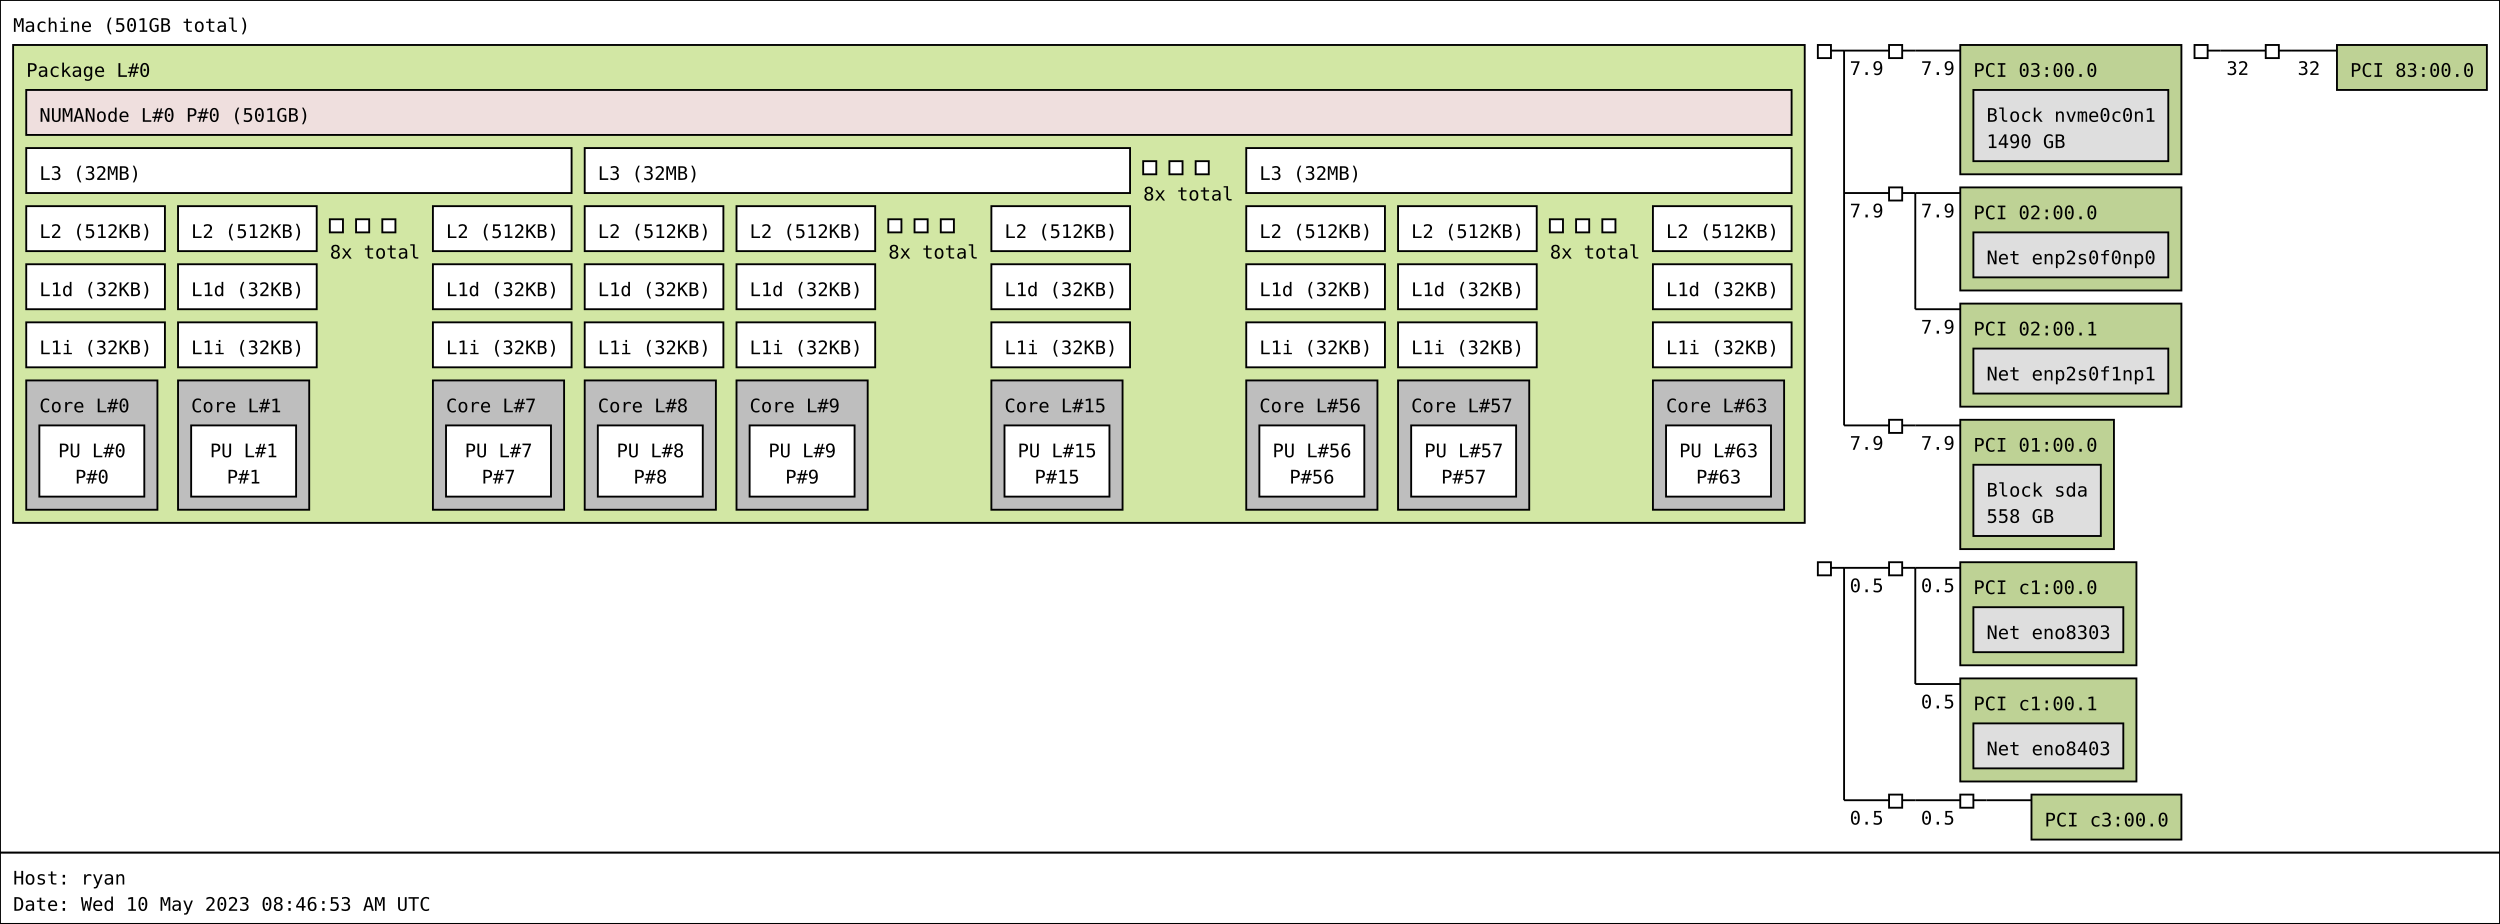
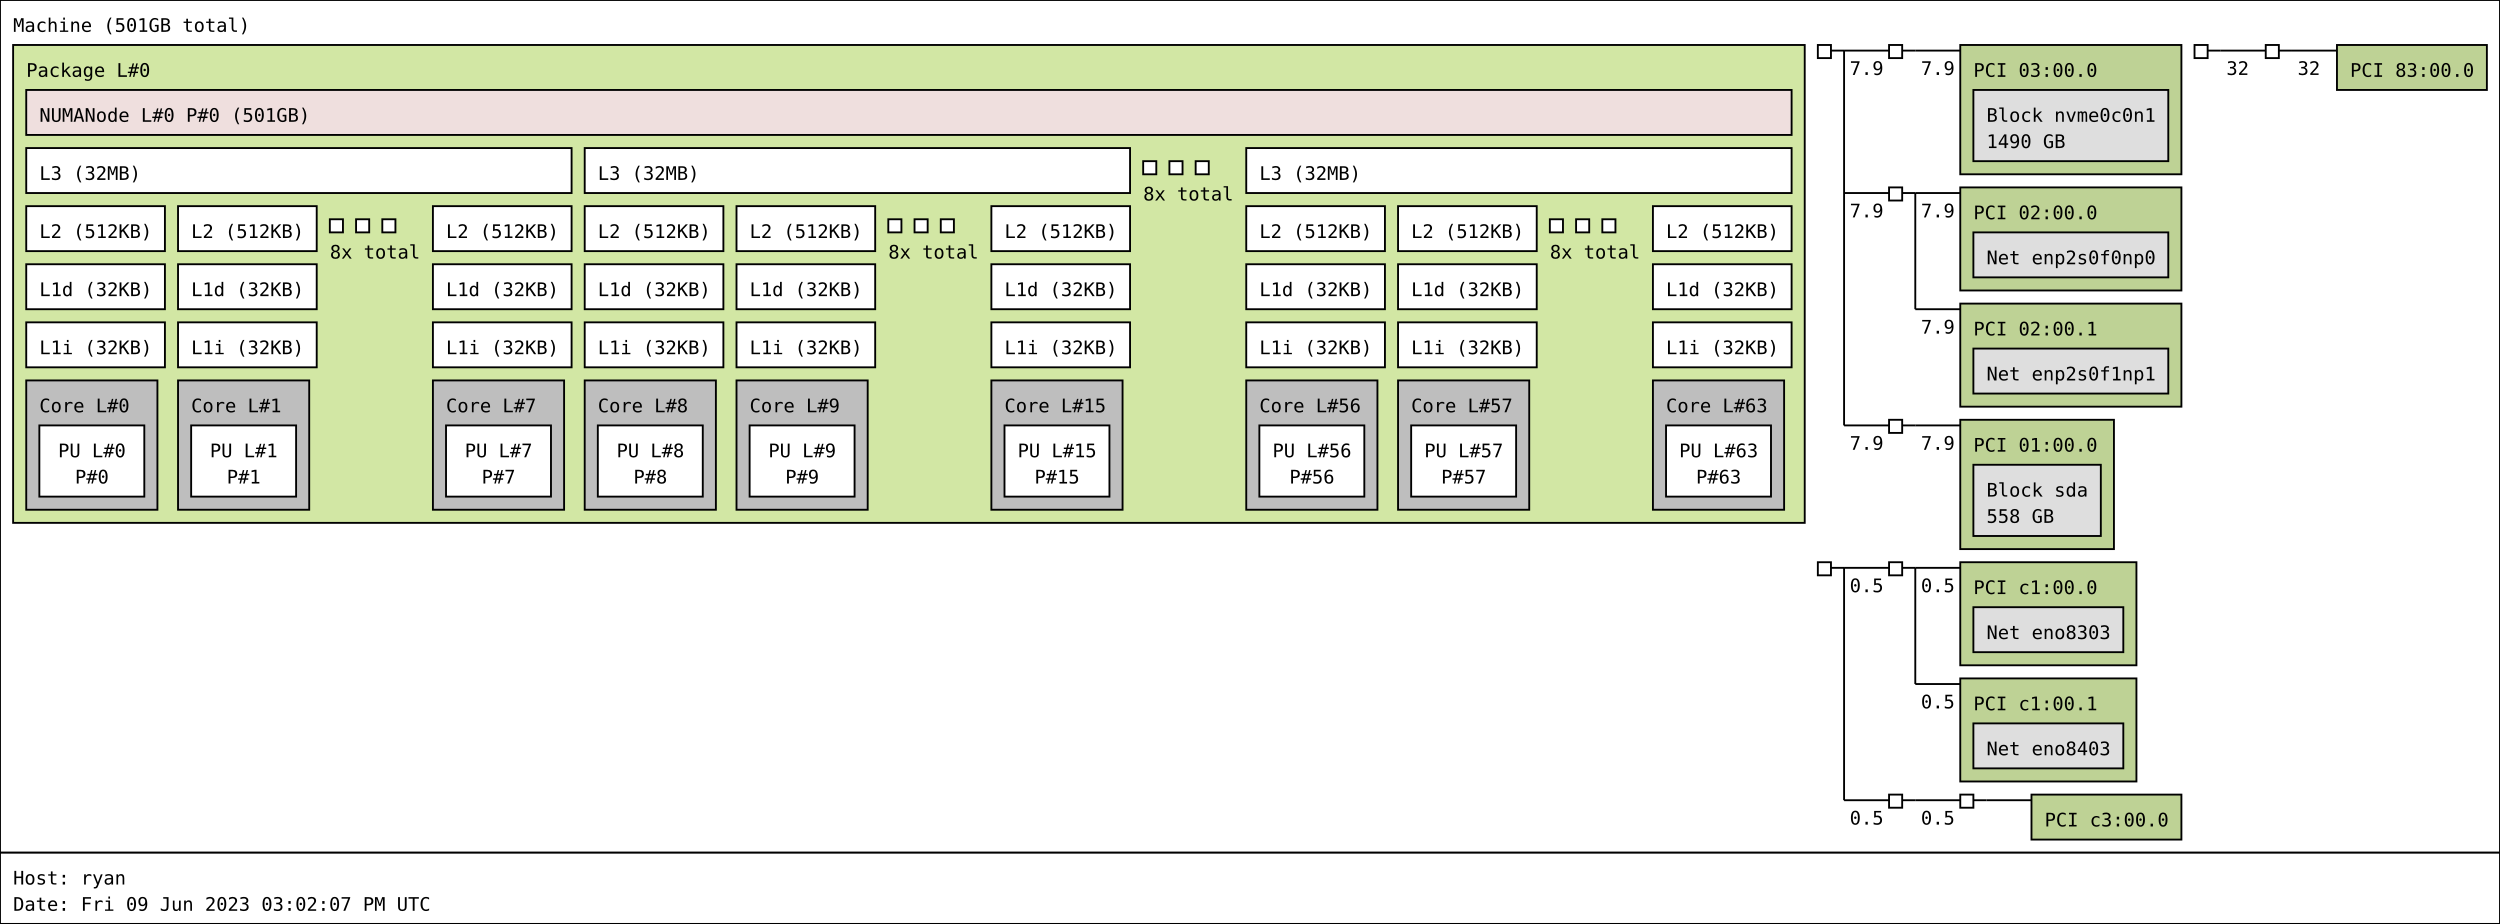
<svg xmlns="http://www.w3.org/2000/svg" width="1334px" height="493px" viewBox="0 0 1334px 493px" version="1.1">
  <rect id="Machine_0_rect" class="Machine" x="0" y="0" width="1334" height="455" fill="rgb(255,255,255)" stroke="rgb(0,0,0)" stroke-width="1" />
  <text id="Machine_0_text" class="Machine" font-family="Monospace" x="7" y="17" fill="rgb(0,0,0)" font-size="10px">Machine (501GB total)</text>
  <rect id="Package_0_rect" class="Package" x="7" y="24" width="956" height="255" fill="rgb(210,231,164)" stroke="rgb(0,0,0)" stroke-width="1" />
  <text id="Package_0_text" class="Package" font-family="Monospace" x="14" y="41" fill="rgb(0,0,0)" font-size="10px">Package L#0</text>
  <rect id="L3_0_rect" class="L3" x="14" y="79" width="291" height="24" fill="rgb(255,255,255)" stroke="rgb(0,0,0)" stroke-width="1" />
  <text id="L3_0_text" class="L3" font-family="Monospace" x="21" y="96" fill="rgb(0,0,0)" font-size="10px">L3 (32MB)</text>
  <rect id="L2_0_rect" class="L2" x="14" y="110" width="74" height="24" fill="rgb(255,255,255)" stroke="rgb(0,0,0)" stroke-width="1" />
  <text id="L2_0_text" class="L2" font-family="Monospace" x="21" y="127" fill="rgb(0,0,0)" font-size="10px">L2 (512KB)</text>
  <rect id="L1d_0_rect" class="L1d" x="14" y="141" width="74" height="24" fill="rgb(255,255,255)" stroke="rgb(0,0,0)" stroke-width="1" />
  <text id="L1d_0_text" class="L1d" font-family="Monospace" x="21" y="158" fill="rgb(0,0,0)" font-size="10px">L1d (32KB)</text>
  <rect id="L1i_0_rect" class="L1i" x="14" y="172" width="74" height="24" fill="rgb(255,255,255)" stroke="rgb(0,0,0)" stroke-width="1" />
  <text id="L1i_0_text" class="L1i" font-family="Monospace" x="21" y="189" fill="rgb(0,0,0)" font-size="10px">L1i (32KB)</text>
  <rect id="Core_0_rect" class="Core" x="14" y="203" width="70" height="69" fill="rgb(190,190,190)" stroke="rgb(0,0,0)" stroke-width="1" />
  <text id="Core_0_text" class="Core" font-family="Monospace" x="21" y="220" fill="rgb(0,0,0)" font-size="10px">Core L#0</text>
  <rect id="PU_0_rect" class="PU" x="21" y="227" width="56" height="38" fill="rgb(255,255,255)" stroke="rgb(0,0,0)" stroke-width="1" />
  <text id="PU_0_text" class="PU" font-family="Monospace" x="31" y="244" fill="rgb(0,0,0)" font-size="10px">PU L#0</text>
  <text id="PU_0_text_1" class="PU" font-family="Monospace" x="40" y="258" fill="rgb(0,0,0)" font-size="10px">P#0</text>
  <rect id="L2_1_rect" class="L2" x="95" y="110" width="74" height="24" fill="rgb(255,255,255)" stroke="rgb(0,0,0)" stroke-width="1" />
  <text id="L2_1_text" class="L2" font-family="Monospace" x="102" y="127" fill="rgb(0,0,0)" font-size="10px">L2 (512KB)</text>
  <rect id="L1d_1_rect" class="L1d" x="95" y="141" width="74" height="24" fill="rgb(255,255,255)" stroke="rgb(0,0,0)" stroke-width="1" />
  <text id="L1d_1_text" class="L1d" font-family="Monospace" x="102" y="158" fill="rgb(0,0,0)" font-size="10px">L1d (32KB)</text>
  <rect id="L1i_1_rect" class="L1i" x="95" y="172" width="74" height="24" fill="rgb(255,255,255)" stroke="rgb(0,0,0)" stroke-width="1" />
  <text id="L1i_1_text" class="L1i" font-family="Monospace" x="102" y="189" fill="rgb(0,0,0)" font-size="10px">L1i (32KB)</text>
  <rect id="Core_1_rect" class="Core" x="95" y="203" width="70" height="69" fill="rgb(190,190,190)" stroke="rgb(0,0,0)" stroke-width="1" />
  <text id="Core_1_text" class="Core" font-family="Monospace" x="102" y="220" fill="rgb(0,0,0)" font-size="10px">Core L#1</text>
  <rect id="PU_1_rect" class="PU" x="102" y="227" width="56" height="38" fill="rgb(255,255,255)" stroke="rgb(0,0,0)" stroke-width="1" />
  <text id="PU_1_text" class="PU" font-family="Monospace" x="112" y="244" fill="rgb(0,0,0)" font-size="10px">PU L#1</text>
  <text id="PU_1_text_1" class="PU" font-family="Monospace" x="121" y="258" fill="rgb(0,0,0)" font-size="10px">P#1</text>
  <rect id="L2_2_rect" class="L2" x="176" y="117" width="7" height="7" fill="rgb(255,255,255)" stroke="rgb(0,0,0)" stroke-width="1" />
  <rect id="L2_2_rect" class="L2" x="190" y="117" width="7" height="7" fill="rgb(255,255,255)" stroke="rgb(0,0,0)" stroke-width="1" />
  <rect id="L2_2_rect" class="L2" x="204" y="117" width="7" height="7" fill="rgb(255,255,255)" stroke="rgb(0,0,0)" stroke-width="1" />
  <text id="L2_2_text" class="L2" font-family="Monospace" x="176" y="138" fill="rgb(0,0,0)" font-size="10px">8x total</text>
  <rect id="L2_7_rect" class="L2" x="231" y="110" width="74" height="24" fill="rgb(255,255,255)" stroke="rgb(0,0,0)" stroke-width="1" />
  <text id="L2_7_text" class="L2" font-family="Monospace" x="238" y="127" fill="rgb(0,0,0)" font-size="10px">L2 (512KB)</text>
  <rect id="L1d_7_rect" class="L1d" x="231" y="141" width="74" height="24" fill="rgb(255,255,255)" stroke="rgb(0,0,0)" stroke-width="1" />
  <text id="L1d_7_text" class="L1d" font-family="Monospace" x="238" y="158" fill="rgb(0,0,0)" font-size="10px">L1d (32KB)</text>
  <rect id="L1i_7_rect" class="L1i" x="231" y="172" width="74" height="24" fill="rgb(255,255,255)" stroke="rgb(0,0,0)" stroke-width="1" />
  <text id="L1i_7_text" class="L1i" font-family="Monospace" x="238" y="189" fill="rgb(0,0,0)" font-size="10px">L1i (32KB)</text>
  <rect id="Core_7_rect" class="Core" x="231" y="203" width="70" height="69" fill="rgb(190,190,190)" stroke="rgb(0,0,0)" stroke-width="1" />
  <text id="Core_7_text" class="Core" font-family="Monospace" x="238" y="220" fill="rgb(0,0,0)" font-size="10px">Core L#7</text>
  <rect id="PU_7_rect" class="PU" x="238" y="227" width="56" height="38" fill="rgb(255,255,255)" stroke="rgb(0,0,0)" stroke-width="1" />
  <text id="PU_7_text" class="PU" font-family="Monospace" x="248" y="244" fill="rgb(0,0,0)" font-size="10px">PU L#7</text>
  <text id="PU_7_text_1" class="PU" font-family="Monospace" x="257" y="258" fill="rgb(0,0,0)" font-size="10px">P#7</text>
  <rect id="L3_1_rect" class="L3" x="312" y="79" width="291" height="24" fill="rgb(255,255,255)" stroke="rgb(0,0,0)" stroke-width="1" />
  <text id="L3_1_text" class="L3" font-family="Monospace" x="319" y="96" fill="rgb(0,0,0)" font-size="10px">L3 (32MB)</text>
  <rect id="L2_8_rect" class="L2" x="312" y="110" width="74" height="24" fill="rgb(255,255,255)" stroke="rgb(0,0,0)" stroke-width="1" />
  <text id="L2_8_text" class="L2" font-family="Monospace" x="319" y="127" fill="rgb(0,0,0)" font-size="10px">L2 (512KB)</text>
  <rect id="L1d_8_rect" class="L1d" x="312" y="141" width="74" height="24" fill="rgb(255,255,255)" stroke="rgb(0,0,0)" stroke-width="1" />
  <text id="L1d_8_text" class="L1d" font-family="Monospace" x="319" y="158" fill="rgb(0,0,0)" font-size="10px">L1d (32KB)</text>
  <rect id="L1i_8_rect" class="L1i" x="312" y="172" width="74" height="24" fill="rgb(255,255,255)" stroke="rgb(0,0,0)" stroke-width="1" />
  <text id="L1i_8_text" class="L1i" font-family="Monospace" x="319" y="189" fill="rgb(0,0,0)" font-size="10px">L1i (32KB)</text>
  <rect id="Core_8_rect" class="Core" x="312" y="203" width="70" height="69" fill="rgb(190,190,190)" stroke="rgb(0,0,0)" stroke-width="1" />
  <text id="Core_8_text" class="Core" font-family="Monospace" x="319" y="220" fill="rgb(0,0,0)" font-size="10px">Core L#8</text>
  <rect id="PU_8_rect" class="PU" x="319" y="227" width="56" height="38" fill="rgb(255,255,255)" stroke="rgb(0,0,0)" stroke-width="1" />
  <text id="PU_8_text" class="PU" font-family="Monospace" x="329" y="244" fill="rgb(0,0,0)" font-size="10px">PU L#8</text>
  <text id="PU_8_text_1" class="PU" font-family="Monospace" x="338" y="258" fill="rgb(0,0,0)" font-size="10px">P#8</text>
  <rect id="L2_9_rect" class="L2" x="393" y="110" width="74" height="24" fill="rgb(255,255,255)" stroke="rgb(0,0,0)" stroke-width="1" />
  <text id="L2_9_text" class="L2" font-family="Monospace" x="400" y="127" fill="rgb(0,0,0)" font-size="10px">L2 (512KB)</text>
  <rect id="L1d_9_rect" class="L1d" x="393" y="141" width="74" height="24" fill="rgb(255,255,255)" stroke="rgb(0,0,0)" stroke-width="1" />
  <text id="L1d_9_text" class="L1d" font-family="Monospace" x="400" y="158" fill="rgb(0,0,0)" font-size="10px">L1d (32KB)</text>
  <rect id="L1i_9_rect" class="L1i" x="393" y="172" width="74" height="24" fill="rgb(255,255,255)" stroke="rgb(0,0,0)" stroke-width="1" />
  <text id="L1i_9_text" class="L1i" font-family="Monospace" x="400" y="189" fill="rgb(0,0,0)" font-size="10px">L1i (32KB)</text>
  <rect id="Core_9_rect" class="Core" x="393" y="203" width="70" height="69" fill="rgb(190,190,190)" stroke="rgb(0,0,0)" stroke-width="1" />
  <text id="Core_9_text" class="Core" font-family="Monospace" x="400" y="220" fill="rgb(0,0,0)" font-size="10px">Core L#9</text>
  <rect id="PU_9_rect" class="PU" x="400" y="227" width="56" height="38" fill="rgb(255,255,255)" stroke="rgb(0,0,0)" stroke-width="1" />
  <text id="PU_9_text" class="PU" font-family="Monospace" x="410" y="244" fill="rgb(0,0,0)" font-size="10px">PU L#9</text>
  <text id="PU_9_text_1" class="PU" font-family="Monospace" x="419" y="258" fill="rgb(0,0,0)" font-size="10px">P#9</text>
  <rect id="L2_10_rect" class="L2" x="474" y="117" width="7" height="7" fill="rgb(255,255,255)" stroke="rgb(0,0,0)" stroke-width="1" />
  <rect id="L2_10_rect" class="L2" x="488" y="117" width="7" height="7" fill="rgb(255,255,255)" stroke="rgb(0,0,0)" stroke-width="1" />
  <rect id="L2_10_rect" class="L2" x="502" y="117" width="7" height="7" fill="rgb(255,255,255)" stroke="rgb(0,0,0)" stroke-width="1" />
  <text id="L2_10_text" class="L2" font-family="Monospace" x="474" y="138" fill="rgb(0,0,0)" font-size="10px">8x total</text>
  <rect id="L2_15_rect" class="L2" x="529" y="110" width="74" height="24" fill="rgb(255,255,255)" stroke="rgb(0,0,0)" stroke-width="1" />
  <text id="L2_15_text" class="L2" font-family="Monospace" x="536" y="127" fill="rgb(0,0,0)" font-size="10px">L2 (512KB)</text>
  <rect id="L1d_15_rect" class="L1d" x="529" y="141" width="74" height="24" fill="rgb(255,255,255)" stroke="rgb(0,0,0)" stroke-width="1" />
  <text id="L1d_15_text" class="L1d" font-family="Monospace" x="536" y="158" fill="rgb(0,0,0)" font-size="10px">L1d (32KB)</text>
  <rect id="L1i_15_rect" class="L1i" x="529" y="172" width="74" height="24" fill="rgb(255,255,255)" stroke="rgb(0,0,0)" stroke-width="1" />
  <text id="L1i_15_text" class="L1i" font-family="Monospace" x="536" y="189" fill="rgb(0,0,0)" font-size="10px">L1i (32KB)</text>
  <rect id="Core_15_rect" class="Core" x="529" y="203" width="70" height="69" fill="rgb(190,190,190)" stroke="rgb(0,0,0)" stroke-width="1" />
  <text id="Core_15_text" class="Core" font-family="Monospace" x="536" y="220" fill="rgb(0,0,0)" font-size="10px">Core L#15</text>
  <rect id="PU_15_rect" class="PU" x="536" y="227" width="56" height="38" fill="rgb(255,255,255)" stroke="rgb(0,0,0)" stroke-width="1" />
  <text id="PU_15_text" class="PU" font-family="Monospace" x="543" y="244" fill="rgb(0,0,0)" font-size="10px">PU L#15</text>
  <text id="PU_15_text_1" class="PU" font-family="Monospace" x="552" y="258" fill="rgb(0,0,0)" font-size="10px">P#15</text>
  <rect id="L3_2_rect" class="L3" x="610" y="86" width="7" height="7" fill="rgb(255,255,255)" stroke="rgb(0,0,0)" stroke-width="1" />
  <rect id="L3_2_rect" class="L3" x="624" y="86" width="7" height="7" fill="rgb(255,255,255)" stroke="rgb(0,0,0)" stroke-width="1" />
  <rect id="L3_2_rect" class="L3" x="638" y="86" width="7" height="7" fill="rgb(255,255,255)" stroke="rgb(0,0,0)" stroke-width="1" />
  <text id="L3_2_text" class="L3" font-family="Monospace" x="610" y="107" fill="rgb(0,0,0)" font-size="10px">8x total</text>
  <rect id="L3_7_rect" class="L3" x="665" y="79" width="291" height="24" fill="rgb(255,255,255)" stroke="rgb(0,0,0)" stroke-width="1" />
  <text id="L3_7_text" class="L3" font-family="Monospace" x="672" y="96" fill="rgb(0,0,0)" font-size="10px">L3 (32MB)</text>
  <rect id="L2_56_rect" class="L2" x="665" y="110" width="74" height="24" fill="rgb(255,255,255)" stroke="rgb(0,0,0)" stroke-width="1" />
  <text id="L2_56_text" class="L2" font-family="Monospace" x="672" y="127" fill="rgb(0,0,0)" font-size="10px">L2 (512KB)</text>
  <rect id="L1d_56_rect" class="L1d" x="665" y="141" width="74" height="24" fill="rgb(255,255,255)" stroke="rgb(0,0,0)" stroke-width="1" />
  <text id="L1d_56_text" class="L1d" font-family="Monospace" x="672" y="158" fill="rgb(0,0,0)" font-size="10px">L1d (32KB)</text>
  <rect id="L1i_56_rect" class="L1i" x="665" y="172" width="74" height="24" fill="rgb(255,255,255)" stroke="rgb(0,0,0)" stroke-width="1" />
  <text id="L1i_56_text" class="L1i" font-family="Monospace" x="672" y="189" fill="rgb(0,0,0)" font-size="10px">L1i (32KB)</text>
  <rect id="Core_56_rect" class="Core" x="665" y="203" width="70" height="69" fill="rgb(190,190,190)" stroke="rgb(0,0,0)" stroke-width="1" />
  <text id="Core_56_text" class="Core" font-family="Monospace" x="672" y="220" fill="rgb(0,0,0)" font-size="10px">Core L#56</text>
  <rect id="PU_56_rect" class="PU" x="672" y="227" width="56" height="38" fill="rgb(255,255,255)" stroke="rgb(0,0,0)" stroke-width="1" />
  <text id="PU_56_text" class="PU" font-family="Monospace" x="679" y="244" fill="rgb(0,0,0)" font-size="10px">PU L#56</text>
  <text id="PU_56_text_1" class="PU" font-family="Monospace" x="688" y="258" fill="rgb(0,0,0)" font-size="10px">P#56</text>
  <rect id="L2_57_rect" class="L2" x="746" y="110" width="74" height="24" fill="rgb(255,255,255)" stroke="rgb(0,0,0)" stroke-width="1" />
  <text id="L2_57_text" class="L2" font-family="Monospace" x="753" y="127" fill="rgb(0,0,0)" font-size="10px">L2 (512KB)</text>
  <rect id="L1d_57_rect" class="L1d" x="746" y="141" width="74" height="24" fill="rgb(255,255,255)" stroke="rgb(0,0,0)" stroke-width="1" />
  <text id="L1d_57_text" class="L1d" font-family="Monospace" x="753" y="158" fill="rgb(0,0,0)" font-size="10px">L1d (32KB)</text>
  <rect id="L1i_57_rect" class="L1i" x="746" y="172" width="74" height="24" fill="rgb(255,255,255)" stroke="rgb(0,0,0)" stroke-width="1" />
  <text id="L1i_57_text" class="L1i" font-family="Monospace" x="753" y="189" fill="rgb(0,0,0)" font-size="10px">L1i (32KB)</text>
  <rect id="Core_57_rect" class="Core" x="746" y="203" width="70" height="69" fill="rgb(190,190,190)" stroke="rgb(0,0,0)" stroke-width="1" />
  <text id="Core_57_text" class="Core" font-family="Monospace" x="753" y="220" fill="rgb(0,0,0)" font-size="10px">Core L#57</text>
  <rect id="PU_57_rect" class="PU" x="753" y="227" width="56" height="38" fill="rgb(255,255,255)" stroke="rgb(0,0,0)" stroke-width="1" />
  <text id="PU_57_text" class="PU" font-family="Monospace" x="760" y="244" fill="rgb(0,0,0)" font-size="10px">PU L#57</text>
  <text id="PU_57_text_1" class="PU" font-family="Monospace" x="769" y="258" fill="rgb(0,0,0)" font-size="10px">P#57</text>
  <rect id="L2_58_rect" class="L2" x="827" y="117" width="7" height="7" fill="rgb(255,255,255)" stroke="rgb(0,0,0)" stroke-width="1" />
  <rect id="L2_58_rect" class="L2" x="841" y="117" width="7" height="7" fill="rgb(255,255,255)" stroke="rgb(0,0,0)" stroke-width="1" />
  <rect id="L2_58_rect" class="L2" x="855" y="117" width="7" height="7" fill="rgb(255,255,255)" stroke="rgb(0,0,0)" stroke-width="1" />
  <text id="L2_58_text" class="L2" font-family="Monospace" x="827" y="138" fill="rgb(0,0,0)" font-size="10px">8x total</text>
  <rect id="L2_63_rect" class="L2" x="882" y="110" width="74" height="24" fill="rgb(255,255,255)" stroke="rgb(0,0,0)" stroke-width="1" />
  <text id="L2_63_text" class="L2" font-family="Monospace" x="889" y="127" fill="rgb(0,0,0)" font-size="10px">L2 (512KB)</text>
  <rect id="L1d_63_rect" class="L1d" x="882" y="141" width="74" height="24" fill="rgb(255,255,255)" stroke="rgb(0,0,0)" stroke-width="1" />
  <text id="L1d_63_text" class="L1d" font-family="Monospace" x="889" y="158" fill="rgb(0,0,0)" font-size="10px">L1d (32KB)</text>
  <rect id="L1i_63_rect" class="L1i" x="882" y="172" width="74" height="24" fill="rgb(255,255,255)" stroke="rgb(0,0,0)" stroke-width="1" />
  <text id="L1i_63_text" class="L1i" font-family="Monospace" x="889" y="189" fill="rgb(0,0,0)" font-size="10px">L1i (32KB)</text>
  <rect id="Core_63_rect" class="Core" x="882" y="203" width="70" height="69" fill="rgb(190,190,190)" stroke="rgb(0,0,0)" stroke-width="1" />
  <text id="Core_63_text" class="Core" font-family="Monospace" x="889" y="220" fill="rgb(0,0,0)" font-size="10px">Core L#63</text>
  <rect id="PU_63_rect" class="PU" x="889" y="227" width="56" height="38" fill="rgb(255,255,255)" stroke="rgb(0,0,0)" stroke-width="1" />
  <text id="PU_63_text" class="PU" font-family="Monospace" x="896" y="244" fill="rgb(0,0,0)" font-size="10px">PU L#63</text>
  <text id="PU_63_text_1" class="PU" font-family="Monospace" x="905" y="258" fill="rgb(0,0,0)" font-size="10px">P#63</text>
  <rect id="NUMANode_0_rect" class="NUMANode" x="14" y="48" width="942" height="24" fill="rgb(239,223,222)" stroke="rgb(0,0,0)" stroke-width="1" />
  <text id="NUMANode_0_text" class="NUMANode" font-family="Monospace" x="21" y="65" fill="rgb(0,0,0)" font-size="10px">NUMANode L#0 P#0 (501GB)</text>
  <rect id="HostBridge_0_rect" class="HostBridge" x="970" y="24" width="7" height="7" fill="rgb(255,255,255)" stroke="rgb(0,0,0)" stroke-width="1" />
  <line id="HostBridge_0_line" class="HostBridge" x1="977" y1="27" x2="984" y2="27" stroke="rgb(0,0,0)" stroke-width="1" />
  <line id="HostBridge_0_line_2" class="HostBridge" x1="984" y1="27" x2="1008" y2="27" stroke="rgb(0,0,0)" stroke-width="1" />
  <text id="HostBridge_0_text_2" class="HostBridge" font-family="Monospace" x="987" y="40" fill="rgb(0,0,0)" font-size="10px">7.9</text>
  <line id="HostBridge_0_line_3" class="HostBridge" x1="984" y1="103" x2="1008" y2="103" stroke="rgb(0,0,0)" stroke-width="1" />
  <text id="HostBridge_0_text_3" class="HostBridge" font-family="Monospace" x="987" y="116" fill="rgb(0,0,0)" font-size="10px">7.9</text>
  <line id="HostBridge_0_line_4" class="HostBridge" x1="984" y1="227" x2="1008" y2="227" stroke="rgb(0,0,0)" stroke-width="1" />
  <text id="HostBridge_0_text_4" class="HostBridge" font-family="Monospace" x="987" y="240" fill="rgb(0,0,0)" font-size="10px">7.9</text>
  <line id="HostBridge_0_line_1" class="HostBridge" x1="984" y1="27" x2="984" y2="227" stroke="rgb(0,0,0)" stroke-width="1" />
  <rect id="PCIBridge_1_rect" class="PCIBridge" x="1008" y="24" width="7" height="7" fill="rgb(255,255,255)" stroke="rgb(0,0,0)" stroke-width="1" />
  <line id="PCIBridge_1_line" class="PCIBridge" x1="1015" y1="27" x2="1022" y2="27" stroke="rgb(0,0,0)" stroke-width="1" />
  <line id="PCIBridge_1_line_2" class="PCIBridge" x1="1022" y1="27" x2="1046" y2="27" stroke="rgb(0,0,0)" stroke-width="1" />
  <text id="PCIBridge_1_text_2" class="PCIBridge" font-family="Monospace" x="1025" y="40" fill="rgb(0,0,0)" font-size="10px">7.9</text>
  <line id="PCIBridge_1_line_1" class="PCIBridge" x1="1022" y1="27" x2="1022" y2="27" stroke="rgb(0,0,0)" stroke-width="1" />
  <rect id="PCI_0_rect" class="PCI" x="1046" y="24" width="118" height="69" fill="rgb(190,210,149)" stroke="rgb(0,0,0)" stroke-width="1" />
  <text id="PCI_0_text" class="PCI" font-family="Monospace" x="1053" y="41" fill="rgb(0,0,0)" font-size="10px">PCI 03:00.0</text>
  <rect id="Block_0_rect" class="Block" x="1053" y="48" width="104" height="38" fill="rgb(222,222,222)" stroke="rgb(0,0,0)" stroke-width="1" />
  <text id="Block_0_text" class="Block" font-family="Monospace" x="1060" y="65" fill="rgb(0,0,0)" font-size="10px">Block nvme0c0n1</text>
  <text id="Block_0_text_1" class="Block" font-family="Monospace" x="1060" y="79" fill="rgb(0,0,0)" font-size="10px">1490 GB</text>
  <rect id="PCIBridge_2_rect" class="PCIBridge" x="1008" y="100" width="7" height="7" fill="rgb(255,255,255)" stroke="rgb(0,0,0)" stroke-width="1" />
  <line id="PCIBridge_2_line" class="PCIBridge" x1="1015" y1="103" x2="1022" y2="103" stroke="rgb(0,0,0)" stroke-width="1" />
  <line id="PCIBridge_2_line_2" class="PCIBridge" x1="1022" y1="103" x2="1046" y2="103" stroke="rgb(0,0,0)" stroke-width="1" />
  <text id="PCIBridge_2_text_2" class="PCIBridge" font-family="Monospace" x="1025" y="116" fill="rgb(0,0,0)" font-size="10px">7.9</text>
  <line id="PCIBridge_2_line_3" class="PCIBridge" x1="1022" y1="165" x2="1046" y2="165" stroke="rgb(0,0,0)" stroke-width="1" />
  <text id="PCIBridge_2_text_3" class="PCIBridge" font-family="Monospace" x="1025" y="178" fill="rgb(0,0,0)" font-size="10px">7.9</text>
  <line id="PCIBridge_2_line_1" class="PCIBridge" x1="1022" y1="103" x2="1022" y2="165" stroke="rgb(0,0,0)" stroke-width="1" />
  <rect id="PCI_1_rect" class="PCI" x="1046" y="100" width="118" height="55" fill="rgb(190,210,149)" stroke="rgb(0,0,0)" stroke-width="1" />
  <text id="PCI_1_text" class="PCI" font-family="Monospace" x="1053" y="117" fill="rgb(0,0,0)" font-size="10px">PCI 02:00.0</text>
  <rect id="Net_1_rect" class="Net" x="1053" y="124" width="104" height="24" fill="rgb(222,222,222)" stroke="rgb(0,0,0)" stroke-width="1" />
  <text id="Net_1_text" class="Net" font-family="Monospace" x="1060" y="141" fill="rgb(0,0,0)" font-size="10px">Net enp2s0f0np0</text>
  <rect id="PCI_2_rect" class="PCI" x="1046" y="162" width="118" height="55" fill="rgb(190,210,149)" stroke="rgb(0,0,0)" stroke-width="1" />
  <text id="PCI_2_text" class="PCI" font-family="Monospace" x="1053" y="179" fill="rgb(0,0,0)" font-size="10px">PCI 02:00.1</text>
  <rect id="Net_2_rect" class="Net" x="1053" y="186" width="104" height="24" fill="rgb(222,222,222)" stroke="rgb(0,0,0)" stroke-width="1" />
  <text id="Net_2_text" class="Net" font-family="Monospace" x="1060" y="203" fill="rgb(0,0,0)" font-size="10px">Net enp2s0f1np1</text>
  <rect id="PCIBridge_3_rect" class="PCIBridge" x="1008" y="224" width="7" height="7" fill="rgb(255,255,255)" stroke="rgb(0,0,0)" stroke-width="1" />
  <line id="PCIBridge_3_line" class="PCIBridge" x1="1015" y1="227" x2="1022" y2="227" stroke="rgb(0,0,0)" stroke-width="1" />
  <line id="PCIBridge_3_line_2" class="PCIBridge" x1="1022" y1="227" x2="1046" y2="227" stroke="rgb(0,0,0)" stroke-width="1" />
  <text id="PCIBridge_3_text_2" class="PCIBridge" font-family="Monospace" x="1025" y="240" fill="rgb(0,0,0)" font-size="10px">7.9</text>
  <line id="PCIBridge_3_line_1" class="PCIBridge" x1="1022" y1="227" x2="1022" y2="227" stroke="rgb(0,0,0)" stroke-width="1" />
  <rect id="PCI_3_rect" class="PCI" x="1046" y="224" width="82" height="69" fill="rgb(190,210,149)" stroke="rgb(0,0,0)" stroke-width="1" />
  <text id="PCI_3_text" class="PCI" font-family="Monospace" x="1053" y="241" fill="rgb(0,0,0)" font-size="10px">PCI 01:00.0</text>
  <rect id="Block_3_rect" class="Block" x="1053" y="248" width="68" height="38" fill="rgb(222,222,222)" stroke="rgb(0,0,0)" stroke-width="1" />
  <text id="Block_3_text" class="Block" font-family="Monospace" x="1060" y="265" fill="rgb(0,0,0)" font-size="10px">Block sda</text>
  <text id="Block_3_text_1" class="Block" font-family="Monospace" x="1060" y="279" fill="rgb(0,0,0)" font-size="10px">558 GB</text>
  <rect id="HostBridge_4_rect" class="HostBridge" x="1171" y="24" width="7" height="7" fill="rgb(255,255,255)" stroke="rgb(0,0,0)" stroke-width="1" />
  <line id="HostBridge_4_line" class="HostBridge" x1="1178" y1="27" x2="1185" y2="27" stroke="rgb(0,0,0)" stroke-width="1" />
  <line id="HostBridge_4_line_2" class="HostBridge" x1="1185" y1="27" x2="1209" y2="27" stroke="rgb(0,0,0)" stroke-width="1" />
  <text id="HostBridge_4_text_2" class="HostBridge" font-family="Monospace" x="1188" y="40" fill="rgb(0,0,0)" font-size="10px">32</text>
  <line id="HostBridge_4_line_1" class="HostBridge" x1="1185" y1="27" x2="1185" y2="27" stroke="rgb(0,0,0)" stroke-width="1" />
  <rect id="PCIBridge_5_rect" class="PCIBridge" x="1209" y="24" width="7" height="7" fill="rgb(255,255,255)" stroke="rgb(0,0,0)" stroke-width="1" />
  <line id="PCIBridge_5_line" class="PCIBridge" x1="1216" y1="27" x2="1223" y2="27" stroke="rgb(0,0,0)" stroke-width="1" />
  <line id="PCIBridge_5_line_2" class="PCIBridge" x1="1223" y1="27" x2="1247" y2="27" stroke="rgb(0,0,0)" stroke-width="1" />
  <text id="PCIBridge_5_text_2" class="PCIBridge" font-family="Monospace" x="1226" y="40" fill="rgb(0,0,0)" font-size="10px">32</text>
  <line id="PCIBridge_5_line_1" class="PCIBridge" x1="1223" y1="27" x2="1223" y2="27" stroke="rgb(0,0,0)" stroke-width="1" />
  <rect id="PCI_4_rect" class="PCI" x="1247" y="24" width="80" height="24" fill="rgb(190,210,149)" stroke="rgb(0,0,0)" stroke-width="1" />
  <text id="PCI_4_text" class="PCI" font-family="Monospace" x="1254" y="41" fill="rgb(0,0,0)" font-size="10px">PCI 83:00.0</text>
  <rect id="HostBridge_6_rect" class="HostBridge" x="970" y="300" width="7" height="7" fill="rgb(255,255,255)" stroke="rgb(0,0,0)" stroke-width="1" />
  <line id="HostBridge_6_line" class="HostBridge" x1="977" y1="303" x2="984" y2="303" stroke="rgb(0,0,0)" stroke-width="1" />
  <line id="HostBridge_6_line_2" class="HostBridge" x1="984" y1="303" x2="1008" y2="303" stroke="rgb(0,0,0)" stroke-width="1" />
  <text id="HostBridge_6_text_2" class="HostBridge" font-family="Monospace" x="987" y="316" fill="rgb(0,0,0)" font-size="10px">0.5</text>
  <line id="HostBridge_6_line_3" class="HostBridge" x1="984" y1="427" x2="1008" y2="427" stroke="rgb(0,0,0)" stroke-width="1" />
  <text id="HostBridge_6_text_3" class="HostBridge" font-family="Monospace" x="987" y="440" fill="rgb(0,0,0)" font-size="10px">0.5</text>
  <line id="HostBridge_6_line_1" class="HostBridge" x1="984" y1="303" x2="984" y2="427" stroke="rgb(0,0,0)" stroke-width="1" />
  <rect id="PCIBridge_7_rect" class="PCIBridge" x="1008" y="300" width="7" height="7" fill="rgb(255,255,255)" stroke="rgb(0,0,0)" stroke-width="1" />
  <line id="PCIBridge_7_line" class="PCIBridge" x1="1015" y1="303" x2="1022" y2="303" stroke="rgb(0,0,0)" stroke-width="1" />
  <line id="PCIBridge_7_line_2" class="PCIBridge" x1="1022" y1="303" x2="1046" y2="303" stroke="rgb(0,0,0)" stroke-width="1" />
  <text id="PCIBridge_7_text_2" class="PCIBridge" font-family="Monospace" x="1025" y="316" fill="rgb(0,0,0)" font-size="10px">0.5</text>
  <line id="PCIBridge_7_line_3" class="PCIBridge" x1="1022" y1="365" x2="1046" y2="365" stroke="rgb(0,0,0)" stroke-width="1" />
  <text id="PCIBridge_7_text_3" class="PCIBridge" font-family="Monospace" x="1025" y="378" fill="rgb(0,0,0)" font-size="10px">0.5</text>
  <line id="PCIBridge_7_line_1" class="PCIBridge" x1="1022" y1="303" x2="1022" y2="365" stroke="rgb(0,0,0)" stroke-width="1" />
  <rect id="PCI_5_rect" class="PCI" x="1046" y="300" width="94" height="55" fill="rgb(190,210,149)" stroke="rgb(0,0,0)" stroke-width="1" />
  <text id="PCI_5_text" class="PCI" font-family="Monospace" x="1053" y="317" fill="rgb(0,0,0)" font-size="10px">PCI c1:00.0</text>
  <rect id="Net_4_rect" class="Net" x="1053" y="324" width="80" height="24" fill="rgb(222,222,222)" stroke="rgb(0,0,0)" stroke-width="1" />
  <text id="Net_4_text" class="Net" font-family="Monospace" x="1060" y="341" fill="rgb(0,0,0)" font-size="10px">Net eno8303</text>
  <rect id="PCI_6_rect" class="PCI" x="1046" y="362" width="94" height="55" fill="rgb(190,210,149)" stroke="rgb(0,0,0)" stroke-width="1" />
  <text id="PCI_6_text" class="PCI" font-family="Monospace" x="1053" y="379" fill="rgb(0,0,0)" font-size="10px">PCI c1:00.1</text>
  <rect id="Net_5_rect" class="Net" x="1053" y="386" width="80" height="24" fill="rgb(222,222,222)" stroke="rgb(0,0,0)" stroke-width="1" />
  <text id="Net_5_text" class="Net" font-family="Monospace" x="1060" y="403" fill="rgb(0,0,0)" font-size="10px">Net eno8403</text>
  <rect id="PCIBridge_8_rect" class="PCIBridge" x="1008" y="424" width="7" height="7" fill="rgb(255,255,255)" stroke="rgb(0,0,0)" stroke-width="1" />
  <line id="PCIBridge_8_line" class="PCIBridge" x1="1015" y1="427" x2="1022" y2="427" stroke="rgb(0,0,0)" stroke-width="1" />
  <line id="PCIBridge_8_line_2" class="PCIBridge" x1="1022" y1="427" x2="1046" y2="427" stroke="rgb(0,0,0)" stroke-width="1" />
  <text id="PCIBridge_8_text_2" class="PCIBridge" font-family="Monospace" x="1025" y="440" fill="rgb(0,0,0)" font-size="10px">0.5</text>
  <line id="PCIBridge_8_line_1" class="PCIBridge" x1="1022" y1="427" x2="1022" y2="427" stroke="rgb(0,0,0)" stroke-width="1" />
  <rect id="PCIBridge_9_rect" class="PCIBridge" x="1046" y="424" width="7" height="7" fill="rgb(255,255,255)" stroke="rgb(0,0,0)" stroke-width="1" />
  <line id="PCIBridge_9_line" class="PCIBridge" x1="1053" y1="427" x2="1060" y2="427" stroke="rgb(0,0,0)" stroke-width="1" />
  <line id="PCIBridge_9_line_2" class="PCIBridge" x1="1060" y1="427" x2="1084" y2="427" stroke="rgb(0,0,0)" stroke-width="1" />
  <line id="PCIBridge_9_line_1" class="PCIBridge" x1="1060" y1="427" x2="1060" y2="427" stroke="rgb(0,0,0)" stroke-width="1" />
  <rect id="PCI_7_rect" class="PCI" x="1084" y="424" width="80" height="24" fill="rgb(190,210,149)" stroke="rgb(0,0,0)" stroke-width="1" />
  <text id="PCI_7_text" class="PCI" font-family="Monospace" x="1091" y="441" fill="rgb(0,0,0)" font-size="10px">PCI c3:00.0</text>
  <rect id="anon_rect" x="0" y="455" width="1334" height="38" fill="rgb(255,255,255)" stroke="rgb(0,0,0)" stroke-width="1" />
  <text id="anon_text" font-family="Monospace" x="7" y="472" fill="rgb(0,0,0)" font-size="10px">Host: ryan</text>
-   <text id="anon_text_1" font-family="Monospace" x="7" y="486" fill="rgb(0,0,0)" font-size="10px">Date: Wed 10 May 2023 08:46:53 AM UTC</text>
+   <text id="anon_text_1" font-family="Monospace" x="7" y="486" fill="rgb(0,0,0)" font-size="10px">Date: Fri 09 Jun 2023 03:02:07 PM UTC</text>
</svg>
